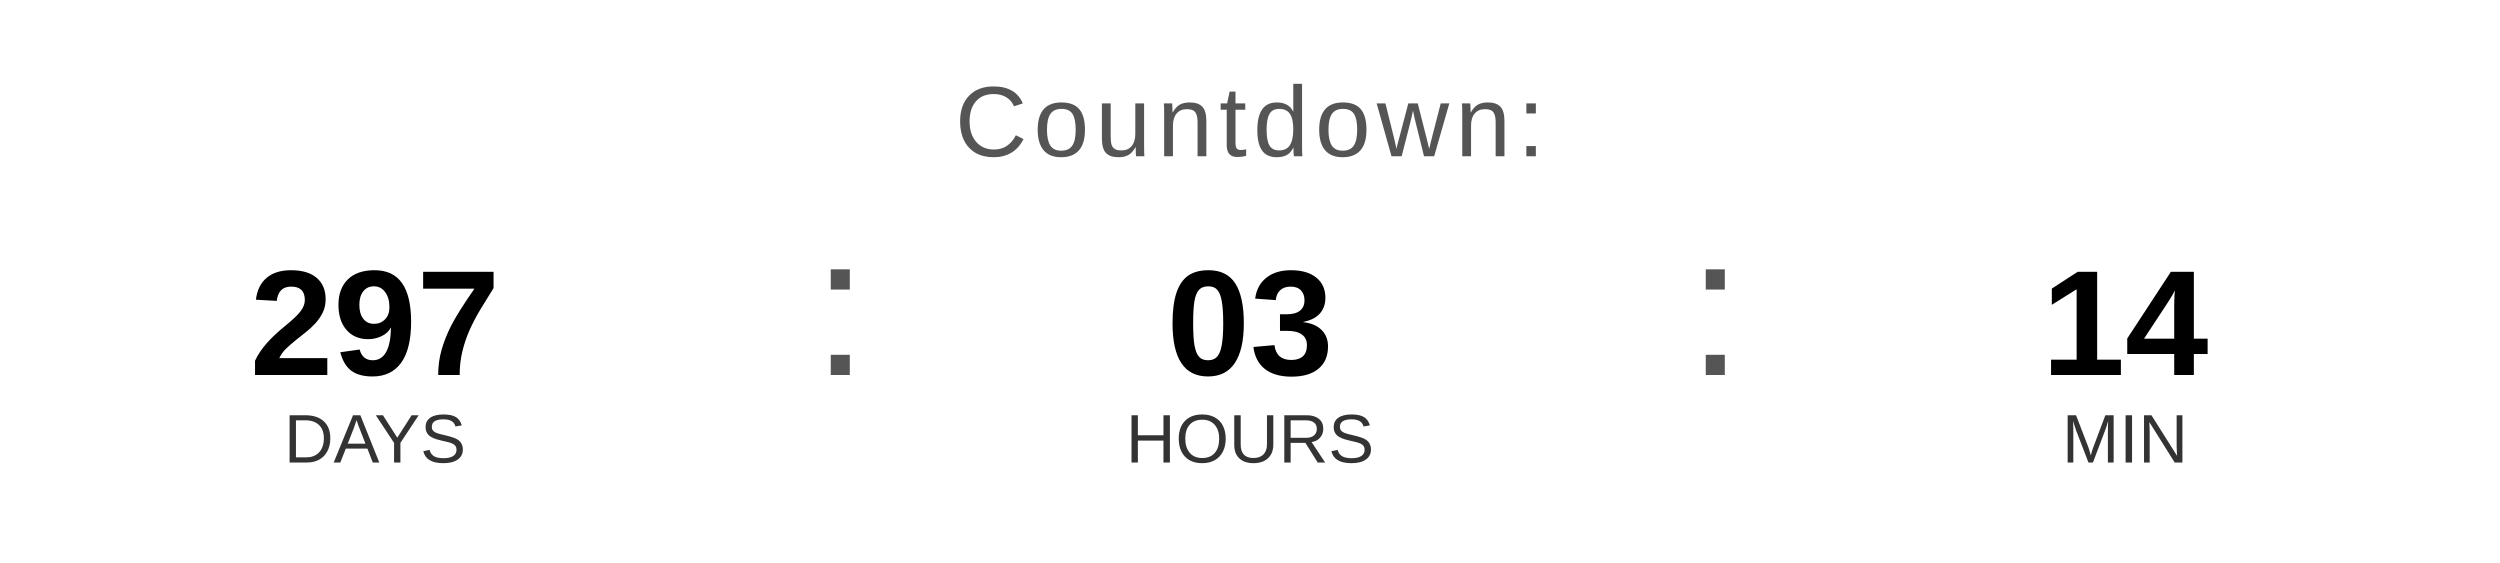
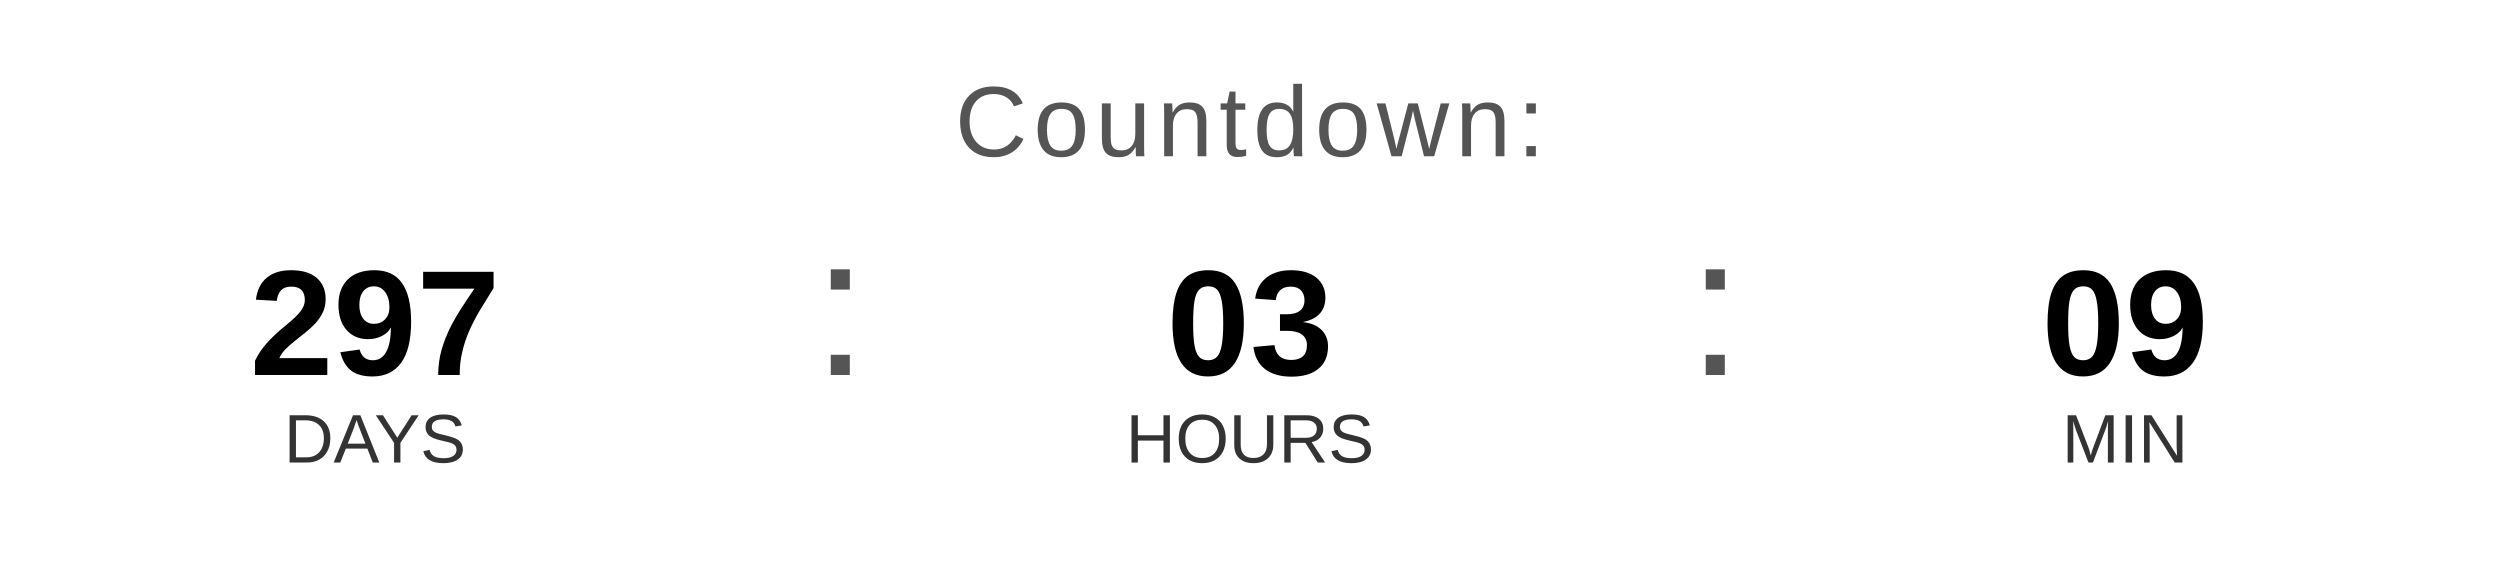
<svg xmlns="http://www.w3.org/2000/svg" width="400" height="90" viewBox="0 0 400 90">
  <text x="200" y="25" font-family="Arial, Helvetica, sans-serif" font-size="16" fill="#555555" text-anchor="middle" letter-spacing="1">
    Countdown:
  </text>
  <text x="60" y="60" font-family="Arial, Helvetica, sans-serif" font-size="24" font-weight="bold" fill="#000000" text-anchor="middle">297</text>
  <text x="60" y="74" font-family="Arial, Helvetica, sans-serif" font-size="11" fill="#333333" text-anchor="middle">DAYS</text>
  <text x="130" y="60" font-family="Arial, sans-serif" font-size="32" fill="#555555">:</text>
  <text x="200" y="60" font-family="Arial, Helvetica, sans-serif" font-size="24" font-weight="bold" fill="#000000" text-anchor="middle">03</text>
  <text x="200" y="74" font-family="Arial, Helvetica, sans-serif" font-size="11" fill="#333333" text-anchor="middle">HOURS</text>
  <text x="270" y="60" font-family="Arial, sans-serif" font-size="32" fill="#555555">:</text>
-   <text x="340" y="60" font-family="Arial, Helvetica, sans-serif" font-size="24" font-weight="bold" fill="#000000" text-anchor="middle">14</text>
+   <text x="340" y="60" font-family="Arial, Helvetica, sans-serif" font-size="24" font-weight="bold" fill="#000000" text-anchor="middle">09</text>
  <text x="340" y="74" font-family="Arial, Helvetica, sans-serif" font-size="11" fill="#333333" text-anchor="middle">MIN</text>
</svg>
